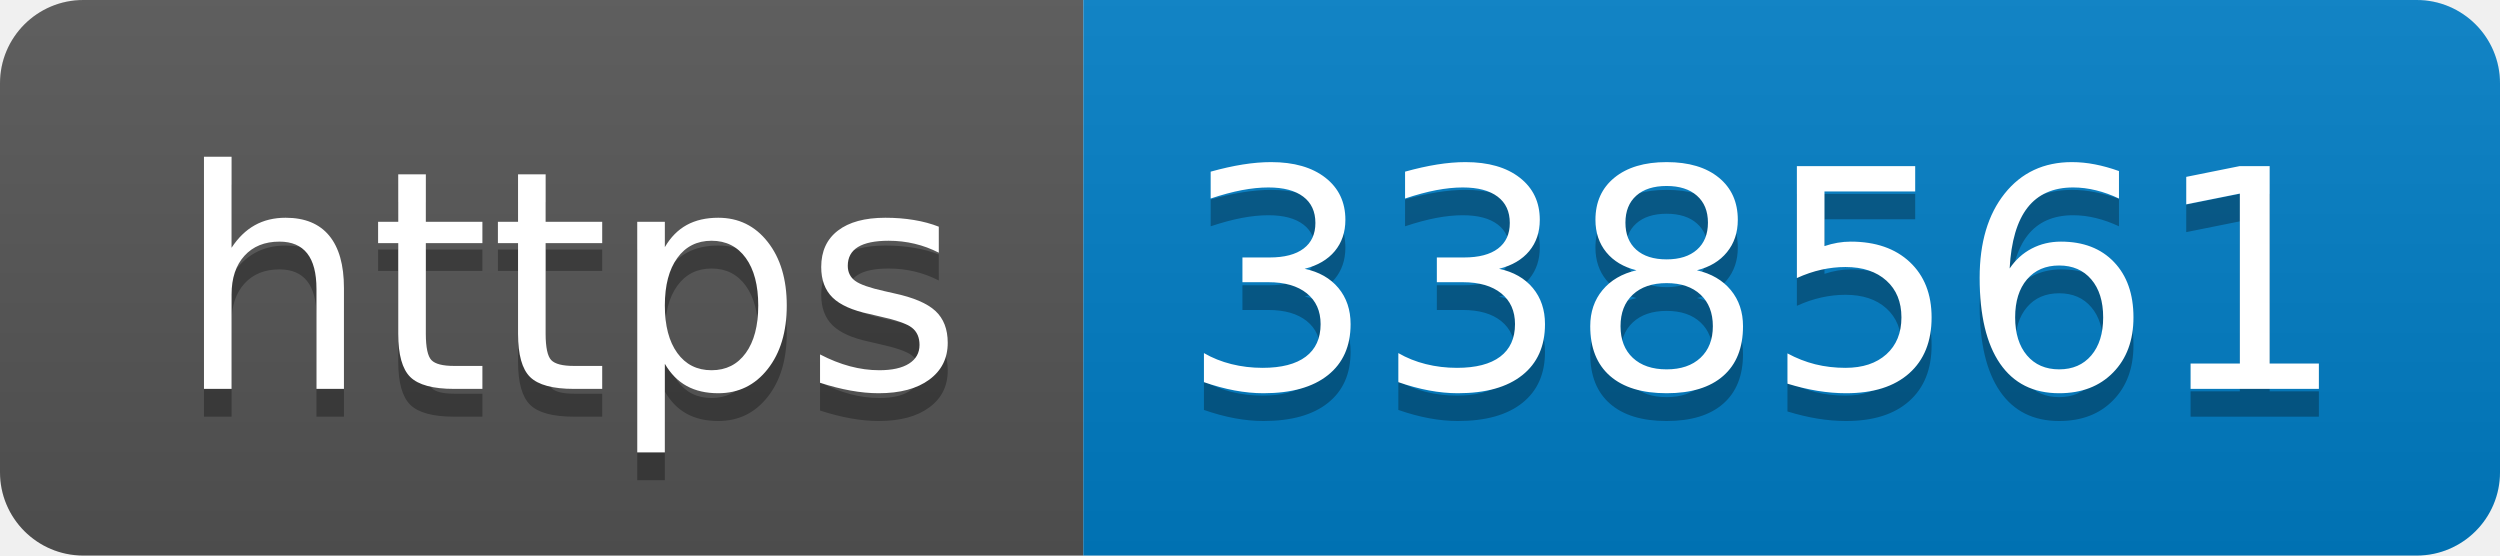
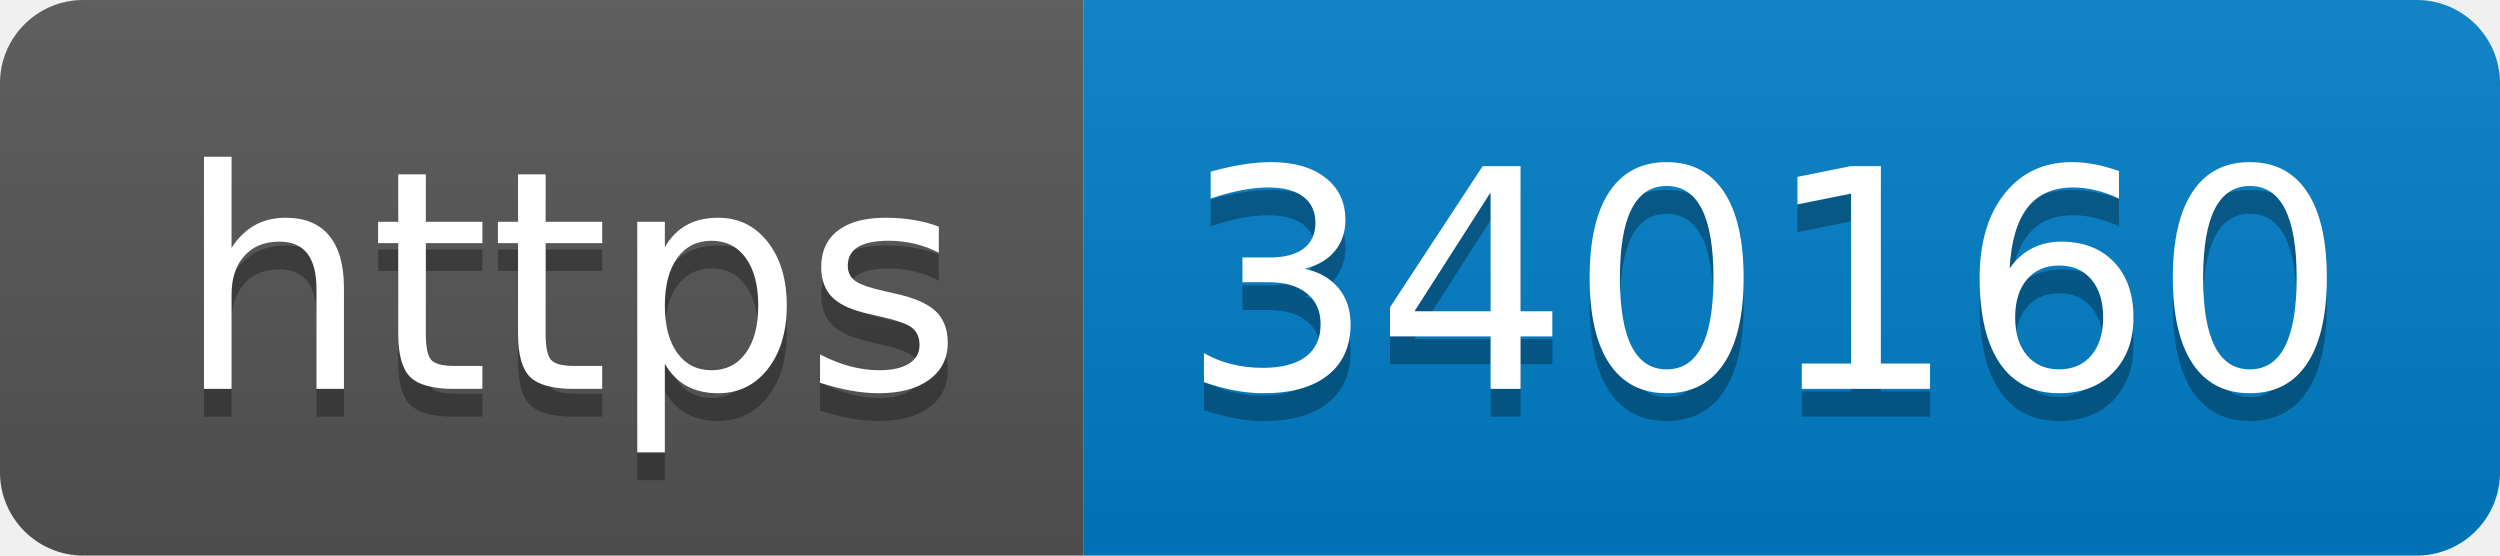
- <svg xmlns="http://www.w3.org/2000/svg" width="90" height="20" role="img" aria-label="https: 338561">
+ <svg xmlns="http://www.w3.org/2000/svg" width="90" height="20" role="img" aria-label="https: 340160">
  <linearGradient id="s" x2="0" y2="100%">
    <stop offset="0" stop-color="#bbb" stop-opacity=".1" />
    <stop offset="1" stop-opacity=".1" />
  </linearGradient>
  <clipPath id="r">
    <rect width="90" height="20" rx="3" fill="#fff" />
  </clipPath>
  <g clip-path="url(#r)">
    <rect width="39" height="20" fill="#555" />
    <rect x="39" width="51" height="20" fill="#007ec6" />
    <rect width="90" height="20" fill="url(#s)" />
  </g>
  <g fill="#fff" text-anchor="middle" font-family="Verdana,Geneva,DejaVu Sans,sans-serif" text-rendering="geometricPrecision" font-size="110">
    <text aria-hidden="true" x="205" y="150" fill="#010101" fill-opacity=".3" transform="scale(.1)" textLength="290">https</text>
    <text x="205" y="140" transform="scale(.1)" fill="#fff" textLength="290">https</text>
-     <text aria-hidden="true" x="635" y="150" fill="#010101" fill-opacity=".3" transform="scale(.1)" textLength="410">338561</text>
-     <text x="635" y="140" transform="scale(.1)" fill="#fff" textLength="410">338561</text>
+     <text aria-hidden="true" x="635" y="150" fill="#010101" fill-opacity=".3" transform="scale(.1)" textLength="410">340160</text>
+     <text x="635" y="140" transform="scale(.1)" fill="#fff" textLength="410">340160</text>
  </g>
</svg>
